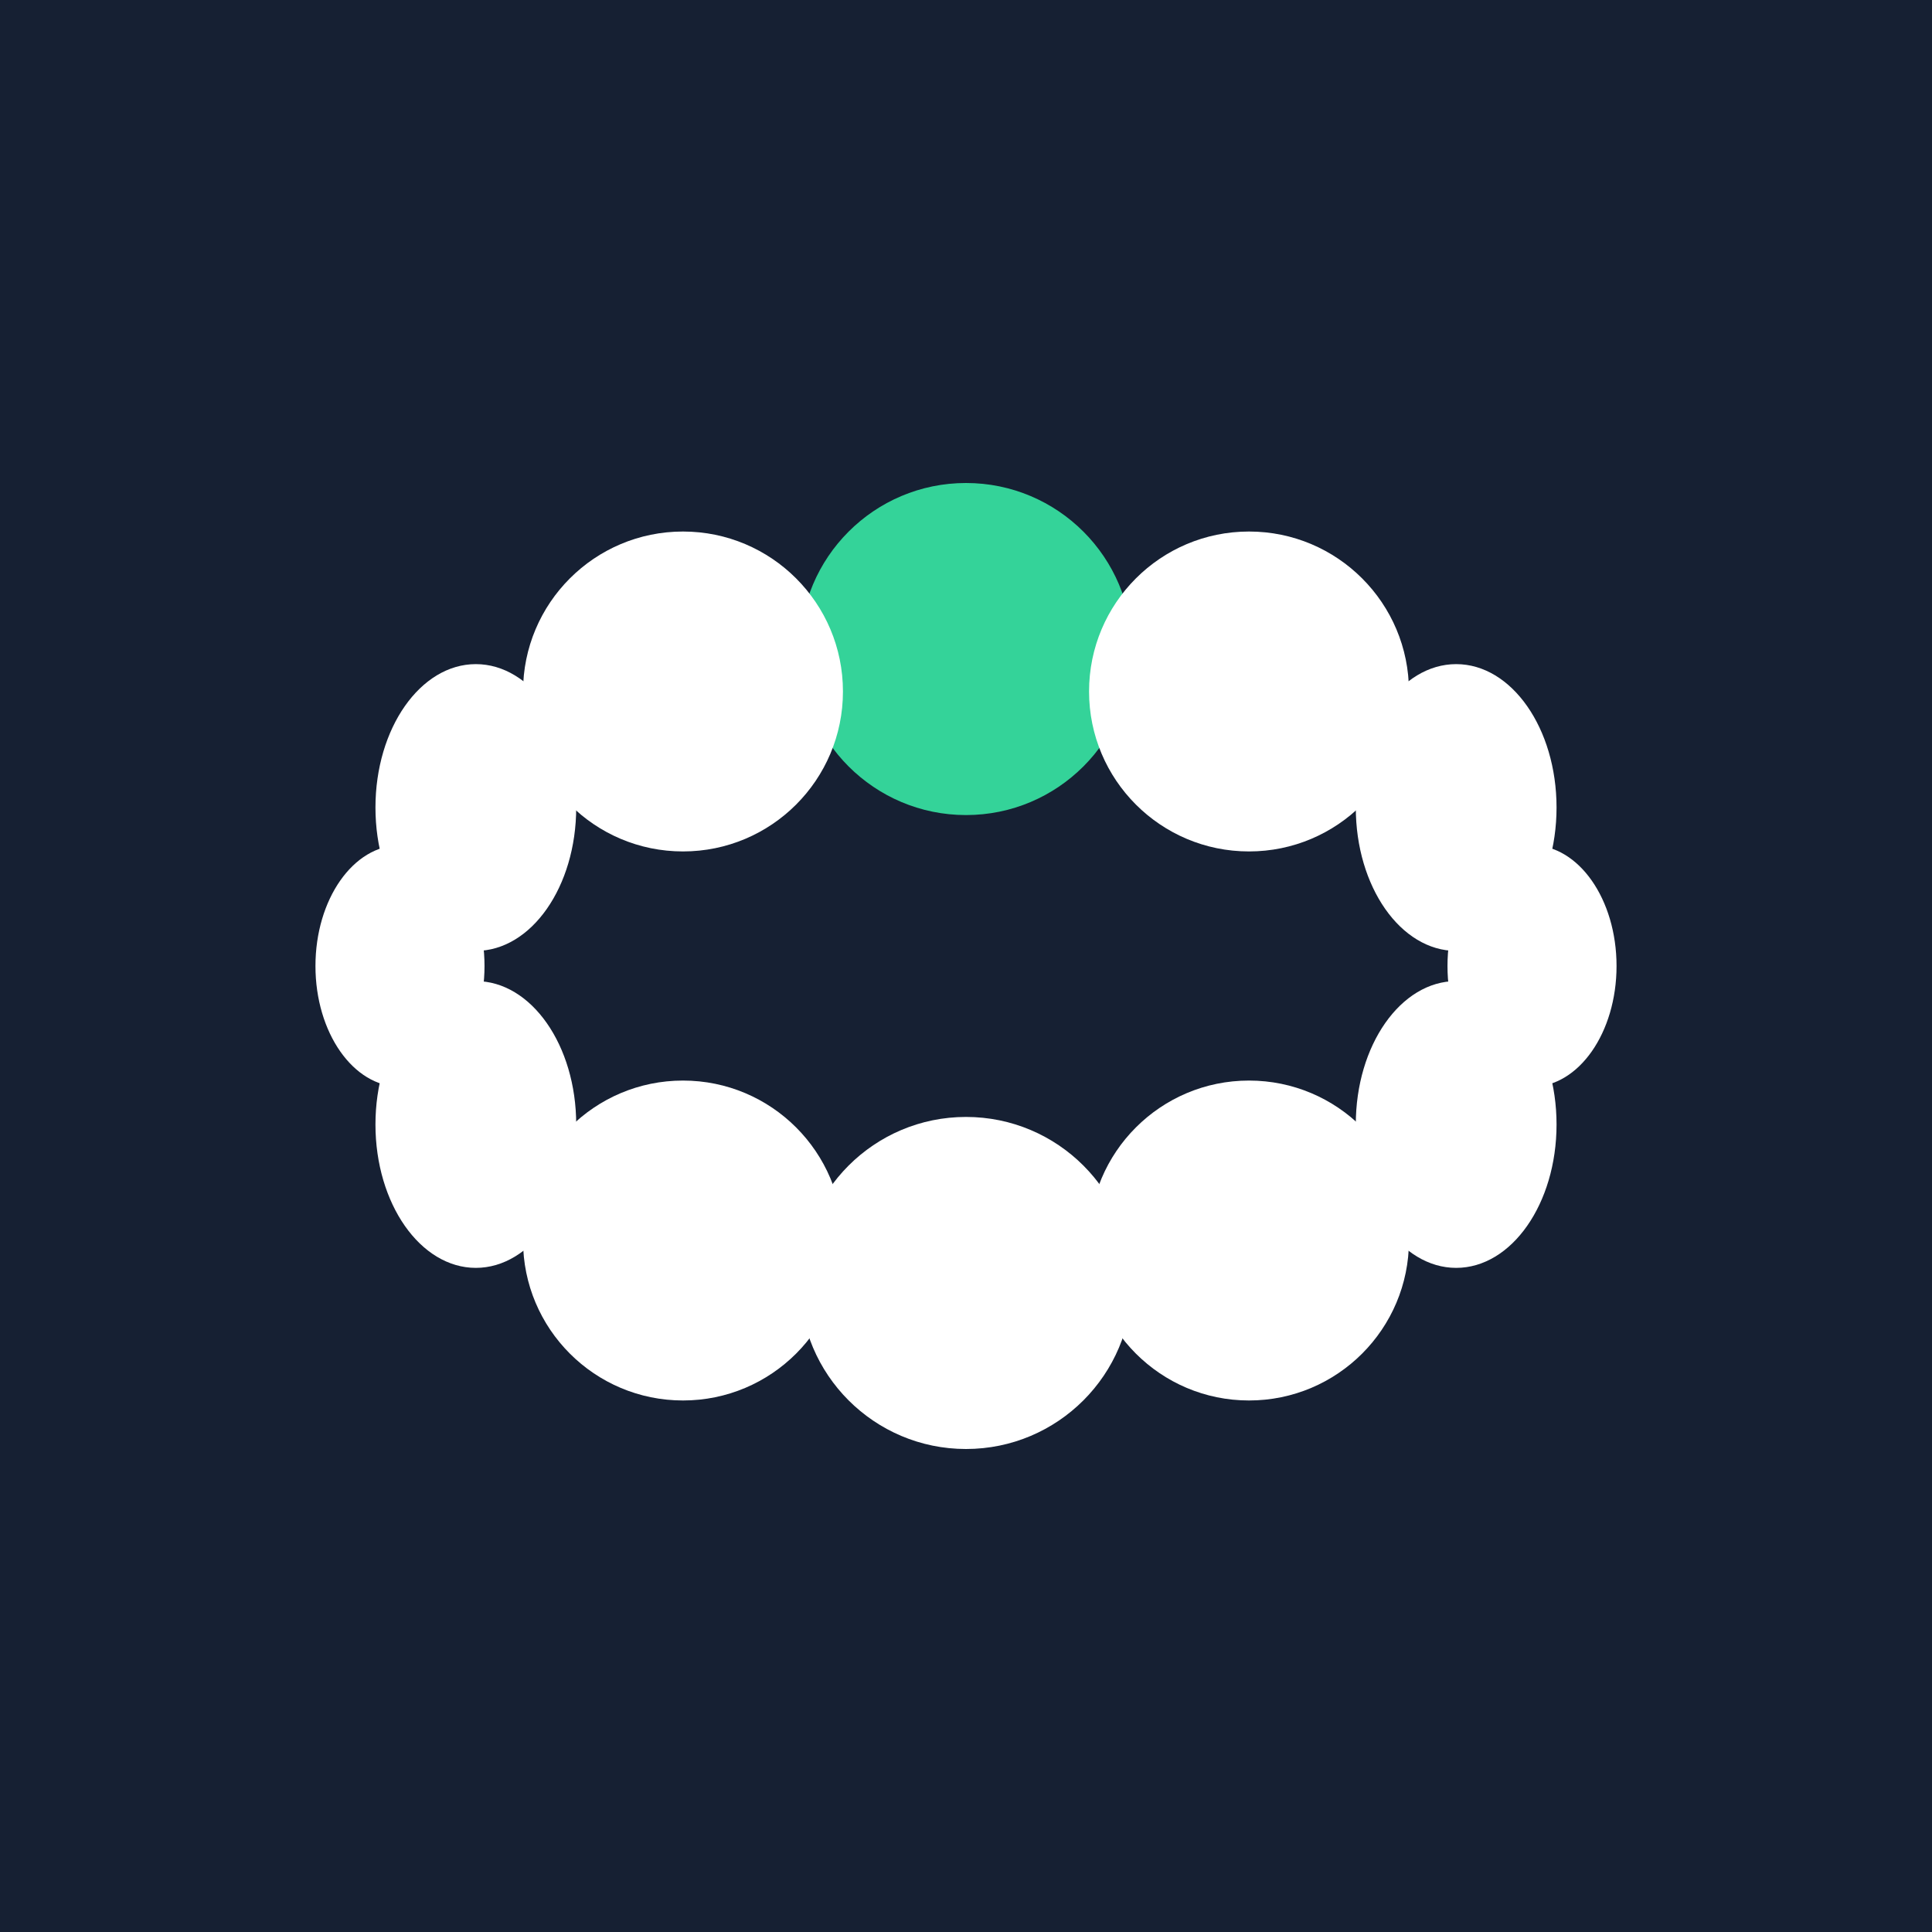
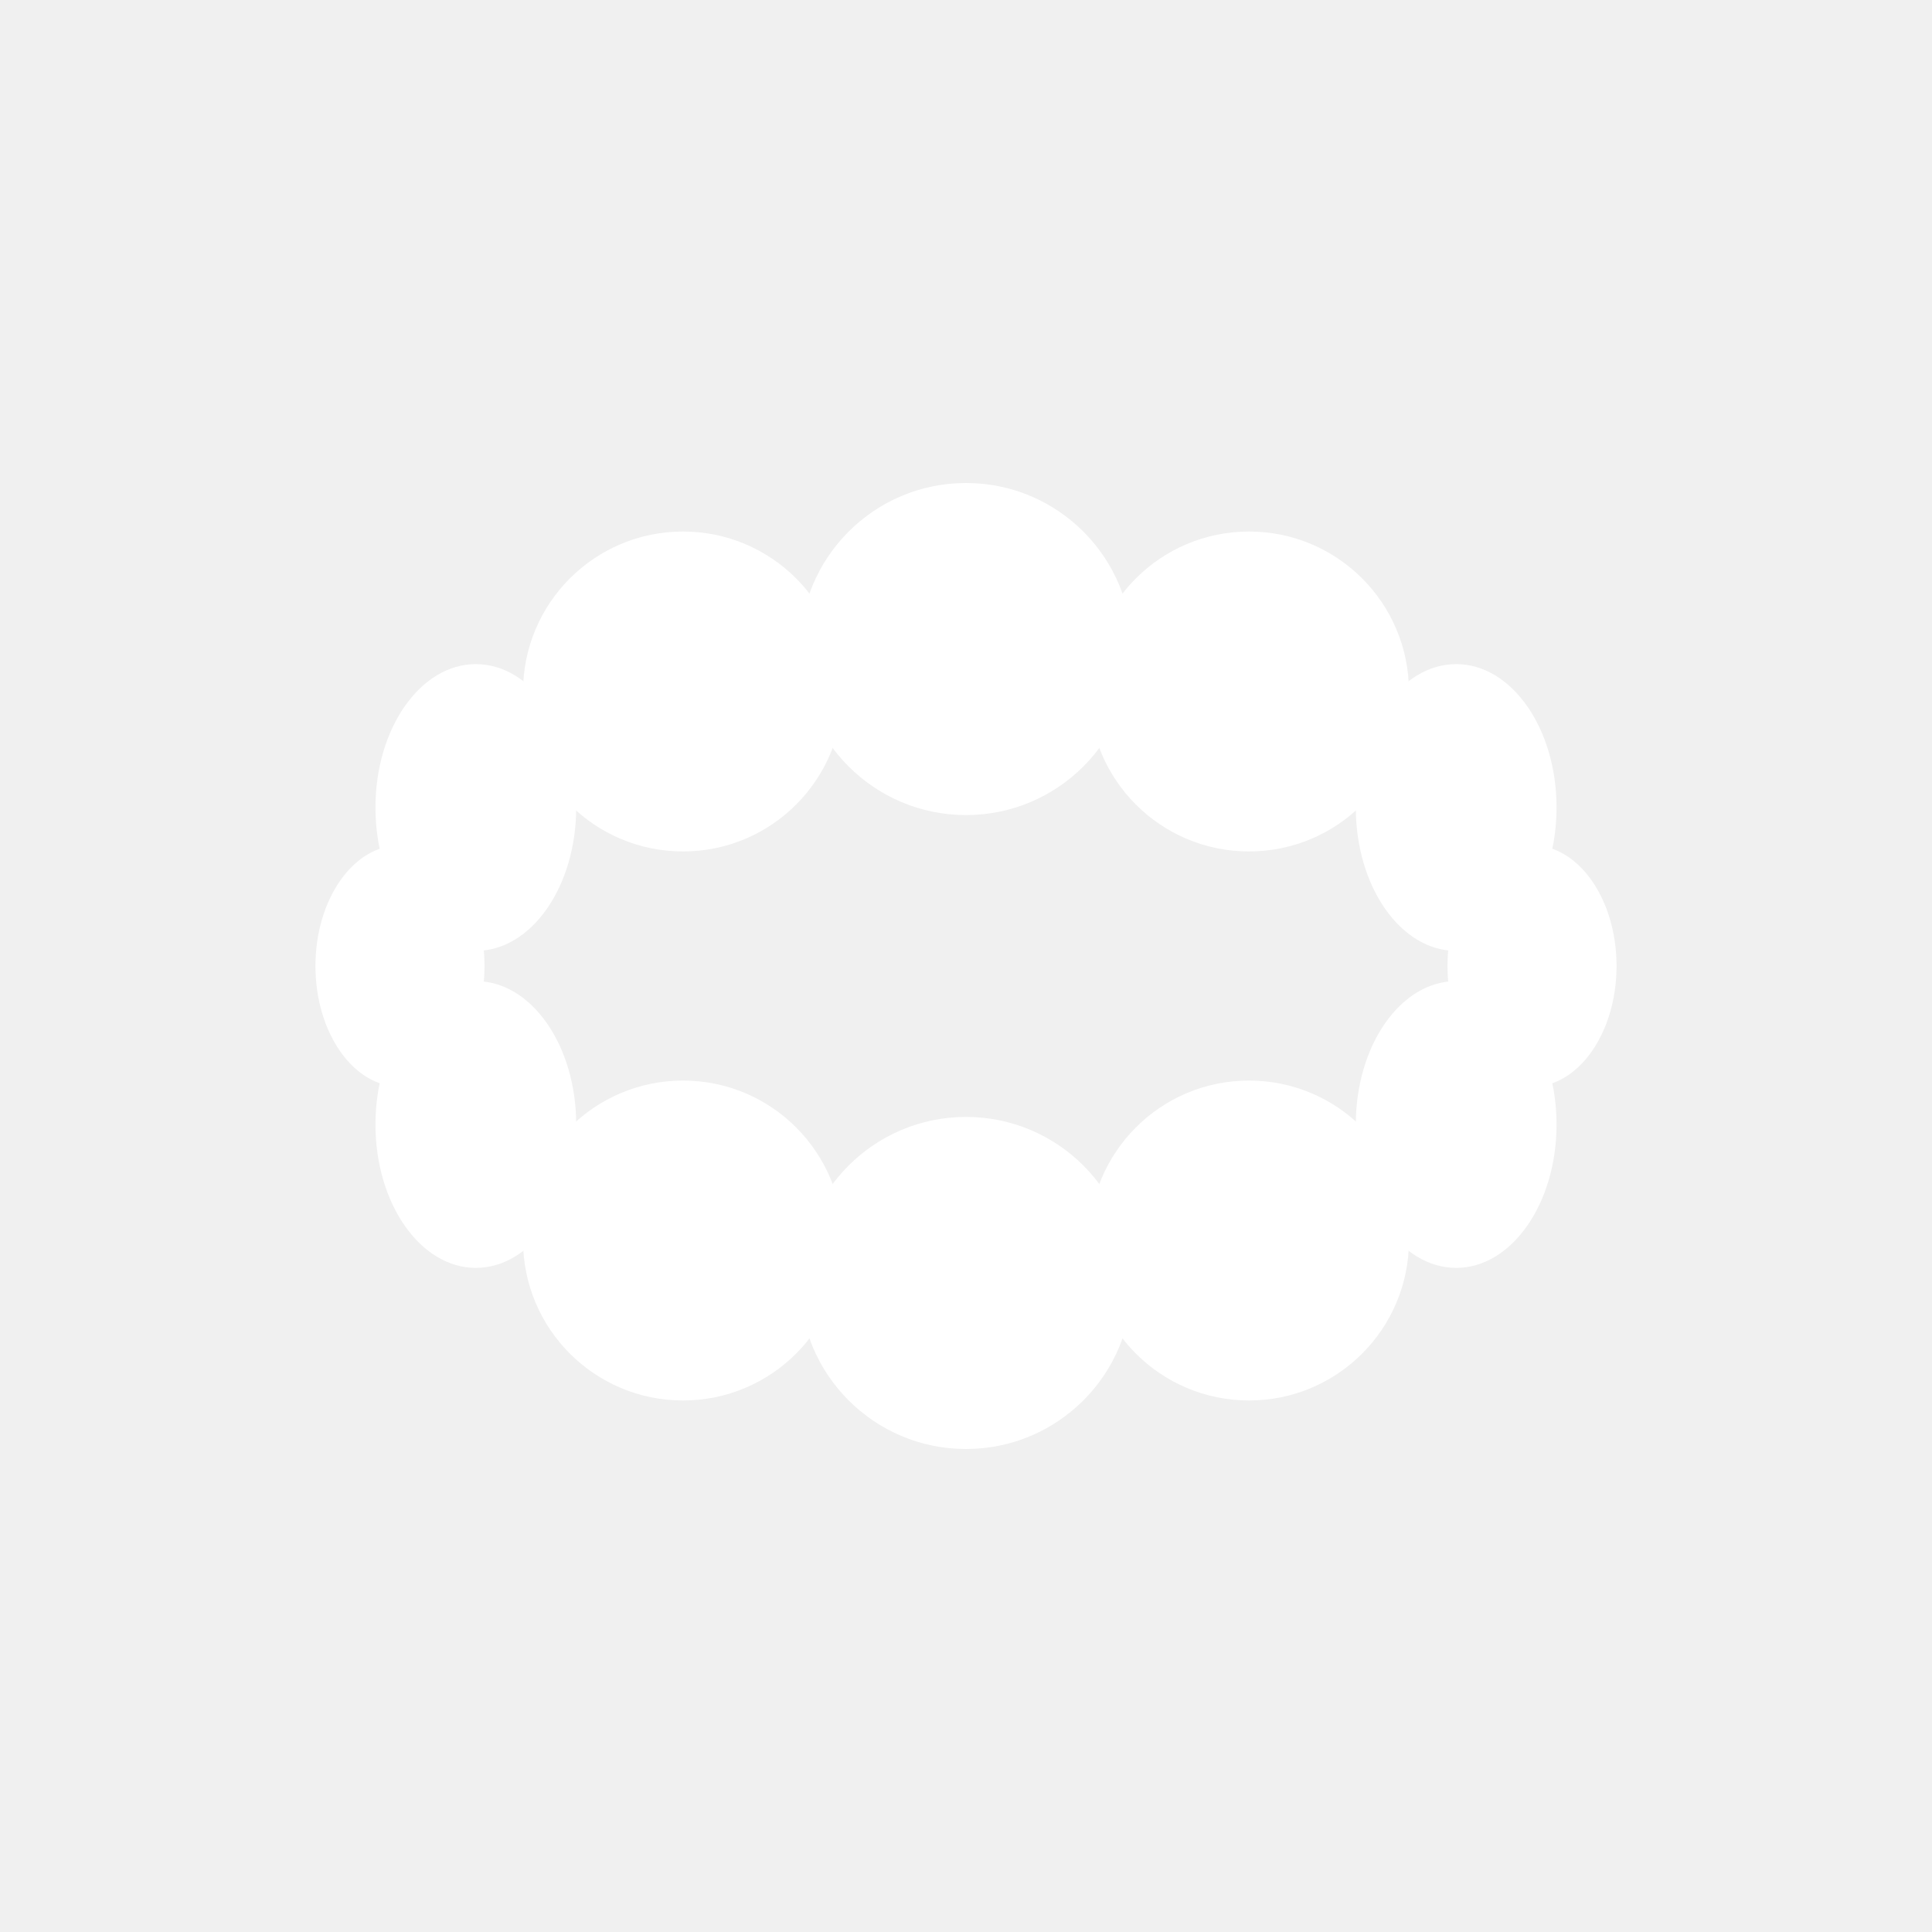
<svg xmlns="http://www.w3.org/2000/svg" viewBox="0 0 512 512" width="512" height="512" role="img" aria-label="The Exam Path">
-   <rect width="512" height="512" fill="#162033" />
-   <ellipse cx="256.00" cy="172.00" rx="44.00" ry="44.00" fill="#34D399" />
+   <ellipse cx="256.00" cy="172.00" rx="44.00" ry="44.00" fill="#FFFFFF" />
  <ellipse cx="331.00" cy="183.25" rx="42.39" ry="42.39" fill="#FFFFFF" />
  <ellipse cx="385.90" cy="214.00" rx="26.60" ry="38.00" fill="#FFFFFF" />
  <ellipse cx="406.00" cy="256.00" rx="22.40" ry="32.00" fill="#FFFFFF" />
  <ellipse cx="385.90" cy="298.00" rx="26.60" ry="38.00" fill="#FFFFFF" />
  <ellipse cx="331.00" cy="328.75" rx="42.39" ry="42.39" fill="#FFFFFF" />
  <ellipse cx="256.00" cy="340.00" rx="44.00" ry="44.00" fill="#FFFFFF" />
  <ellipse cx="181.00" cy="328.75" rx="42.39" ry="42.39" fill="#FFFFFF" />
  <ellipse cx="126.10" cy="298.00" rx="26.60" ry="38.00" fill="#FFFFFF" />
  <ellipse cx="106.00" cy="256.00" rx="22.40" ry="32.00" fill="#FFFFFF" />
  <ellipse cx="126.10" cy="214.00" rx="26.60" ry="38.00" fill="#FFFFFF" />
  <ellipse cx="181.00" cy="183.25" rx="42.39" ry="42.39" fill="#FFFFFF" />
</svg>
